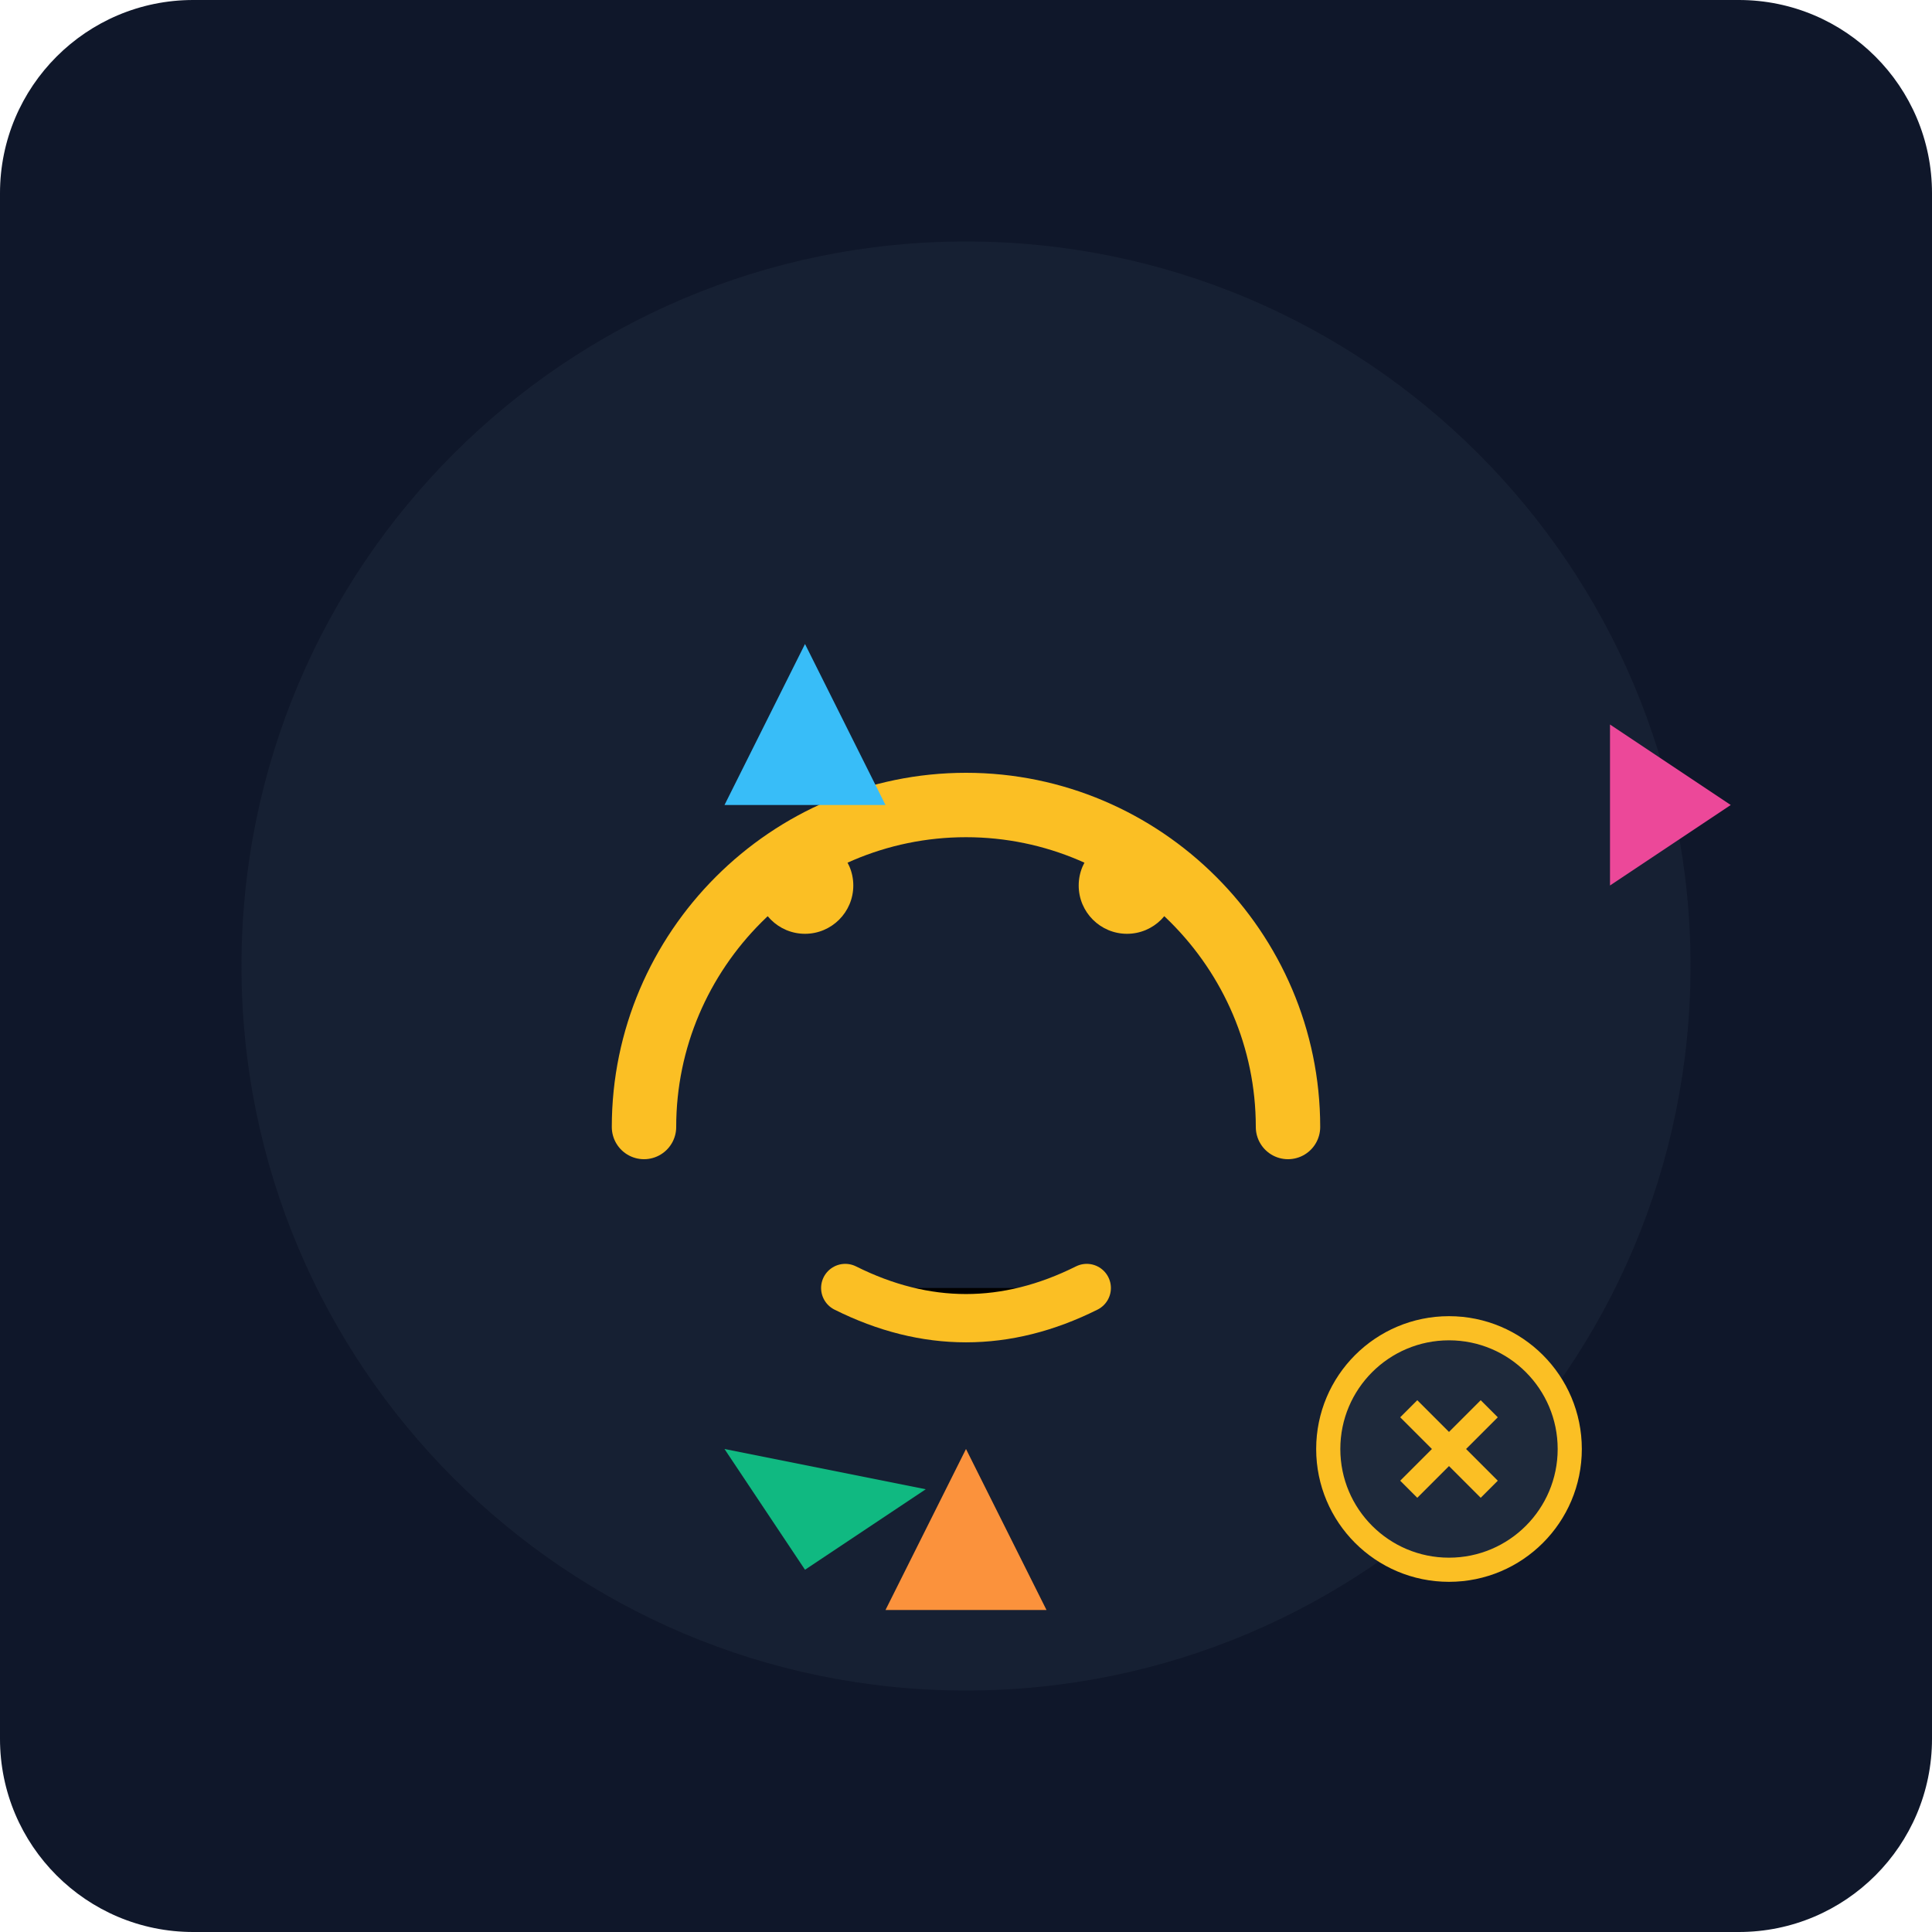
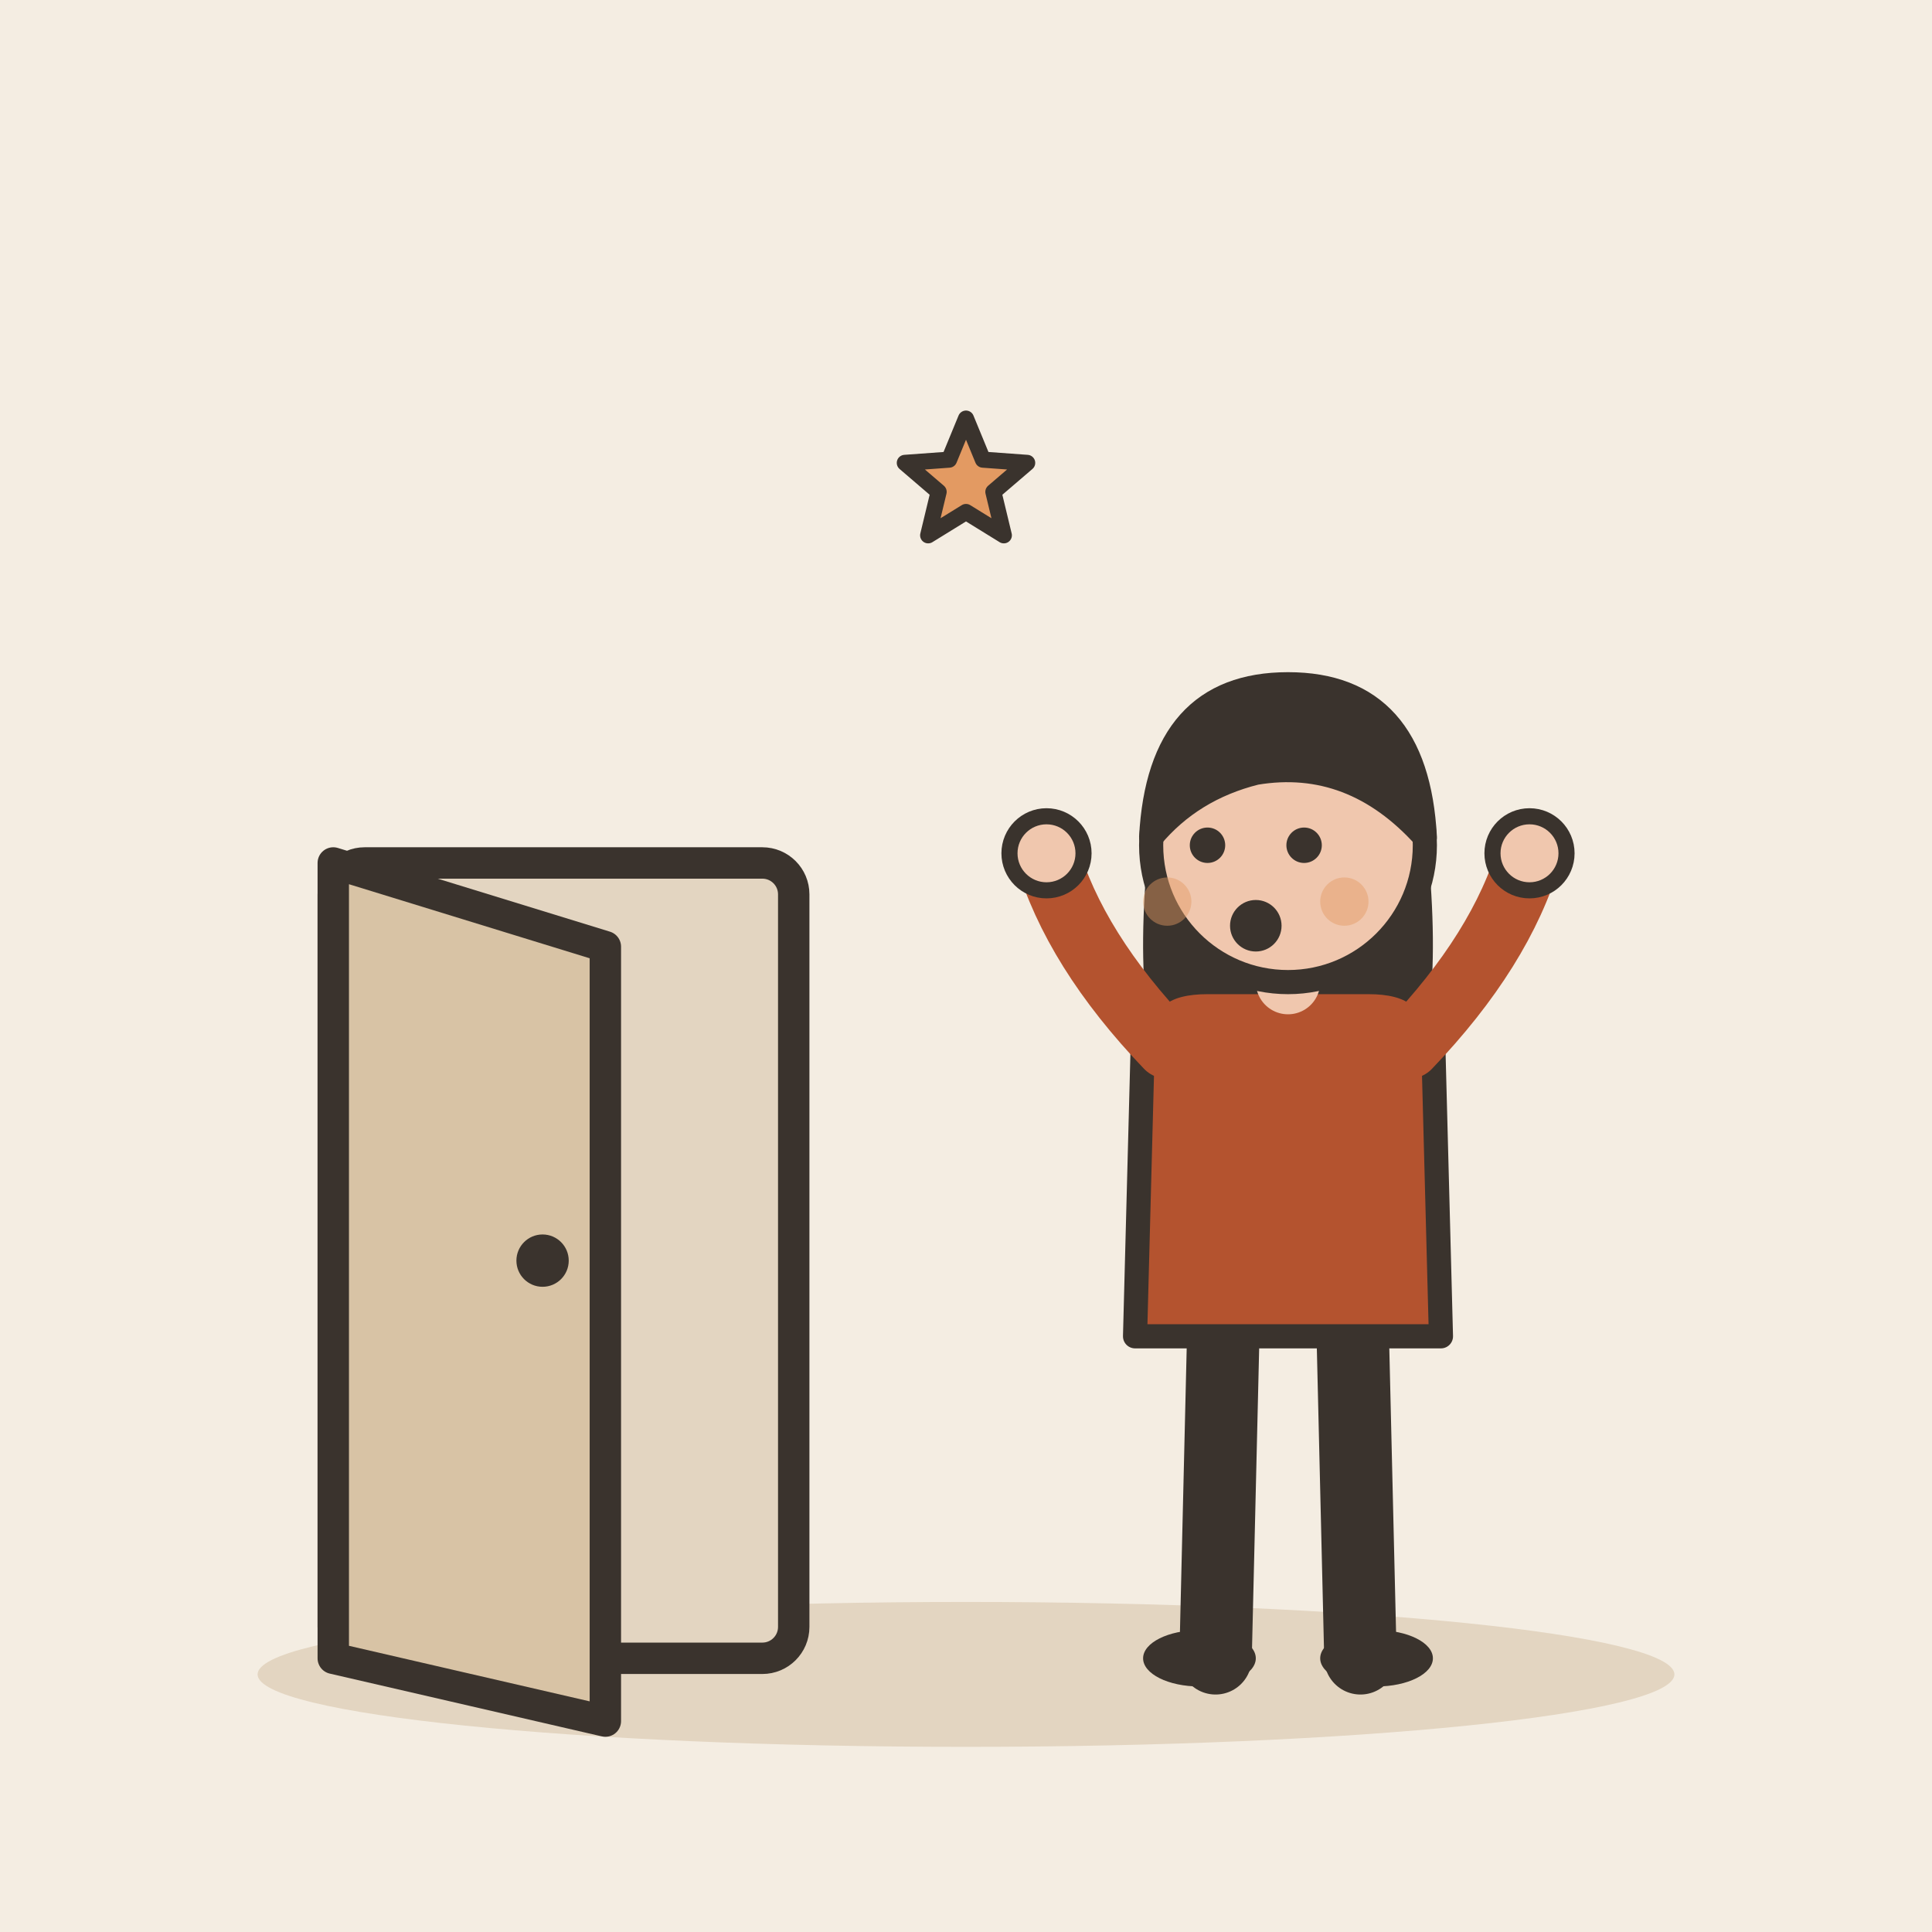
- <svg xmlns="http://www.w3.org/2000/svg" viewBox="0 0 240 240">
-   <defs>
-     <linearGradient id="bg" x1="0" y1="0" x2="0" y2="240">
-       <stop offset="0%" stop-color="#0f172a" />
-       <stop offset="100%" stop-color="#1e293b" />
-     </linearGradient>
-   </defs>
-   <rect width="240" height="240" rx="24" fill="url(#bg)" />
-   <circle cx="120" cy="120" r="90" fill="#1e293b" opacity="0.5" />
-   <path d="M80 140c0-22 18-40 40-40s40 18 40 40" fill="none" stroke="#fbbf24" stroke-width="8" stroke-linecap="round" />
-   <circle cx="100" cy="110" r="6" fill="#fbbf24" />
-   <circle cx="140" cy="110" r="6" fill="#fbbf24" />
-   <path d="M105 160c10 5 20 5 30 0" stroke="#fbbf24" stroke-width="6" stroke-linecap="round" />
-   <g transform="translate(60, 60)">
-     <path d="M40 20l-10 20h20z" fill="#38bdf8" />
-     <path d="M140 30l15 10-15 10z" fill="#ec4899" />
-     <path d="M30 120l10 15 15-10z" fill="#10b981" />
+ <svg xmlns="http://www.w3.org/2000/svg" viewBox="0 0 240 240" data-style="editorial">
+   <rect width="240" height="240" fill="#F4EDE2" />
+   <ellipse cx="120" cy="208" rx="88" ry="9" fill="#E3D5C1" />
+   <g transform="translate(70 206) scale(1.3 1.3)">
+     <rect x="-22" y="-76" width="44" height="76" rx="3" fill="#E3D5C1" stroke="#3A332D" stroke-width="3" stroke-linecap="round" stroke-linejoin="round" />
+     <path d="M-22 -76L4 -68L4 6L-22 0Z" fill="#D8C3A5" stroke="#3A332D" stroke-width="3" stroke-linecap="round" stroke-linejoin="round" />
+     <circle cx="-2" cy="-38" r="2.5" fill="#3A332D" />
  </g>
-   <path d="M120 180l-10 20h20z" fill="#fb923c" />
-   <circle cx="180" cy="180" r="15" fill="#1e293b" stroke="#fbbf24" stroke-width="3" />
-   <path d="M175 175l10 10M185 175l-10 10" stroke="#fbbf24" stroke-width="3" />
+   <g transform="translate(160 206)">
+     <path d="M-8 -42L-9 0" stroke="#3A332D" stroke-width="9" stroke-linecap="round" fill="none" />
+     <path d="M8 -42L9 0" stroke="#3A332D" stroke-width="9" stroke-linecap="round" fill="none" />
+     <ellipse cx="-11" cy="0" rx="7" ry="3.5" fill="#3A332D" />
+     <ellipse cx="11" cy="0" rx="7" ry="3.5" fill="#3A332D" />
+     <path d="M-17 -104Q-20 -78 -14 -70L-6 -78L6 -78L14 -70Q20 -78 17 -104Z" fill="#3A332D" />
+     <path d="M-18 -78Q-18 -84 -10 -84L10 -84Q18 -84 18 -78L19 -40L-19 -40Z" fill="#B4532F" stroke="#3A332D" stroke-width="3" stroke-linecap="round" stroke-linejoin="round" />
+     <path d="M-15 -76Q-26.5 -88 -30 -100" fill="none" stroke="#B4532F" stroke-width="8" stroke-linecap="round" stroke-linejoin="round" />
+     <circle cx="-30" cy="-100" r="4.6" fill="#F0C7AE" stroke="#3A332D" stroke-linecap="round" stroke-linejoin="round" stroke-width="2" />
+     <path d="M15 -76Q26.5 -88 30 -100" fill="none" stroke="#B4532F" stroke-width="8" stroke-linecap="round" stroke-linejoin="round" />
+     <circle cx="30" cy="-100" r="4.6" fill="#F0C7AE" stroke="#3A332D" stroke-linecap="round" stroke-linejoin="round" stroke-width="2" />
+     <path d="M0 -84L0 -88" stroke="#F0C7AE" stroke-width="8" stroke-linecap="round" fill="none" />
+     <circle cx="0" cy="-101" r="17" fill="#F0C7AE" stroke="#3A332D" stroke-width="3" stroke-linecap="round" stroke-linejoin="round" />
+     <path d="M-17 -102Q-16 -121 0 -121Q16 -121 17 -102Q8 -112 -4 -110Q-12 -108 -17 -102Z" fill="#3A332D" stroke="#3A332D" stroke-width="3" stroke-linecap="round" stroke-linejoin="round" />
+     <circle cx="-10" cy="-101" r="2.2" fill="#3A332D" />
+     <circle cx="2" cy="-101" r="2.2" fill="#3A332D" />
+     <circle cx="-4" cy="-91" r="3.2" fill="#3A332D" />
+     <circle cx="-15" cy="-94" r="3" fill="#E39A62" opacity="0.45" />
+     <circle cx="7" cy="-94" r="3" fill="#E39A62" opacity="0.45" />
+   </g>
+   <path d="M120.0 52.0L122.1 57.1L127.6 57.5L123.4 61.1L124.7 66.5L120.0 63.6L115.3 66.5L116.6 61.1L112.4 57.5L117.9 57.1Z" fill="#E39A62" stroke="#3A332D" stroke-width="2" stroke-linecap="round" stroke-linejoin="round" />
</svg>
